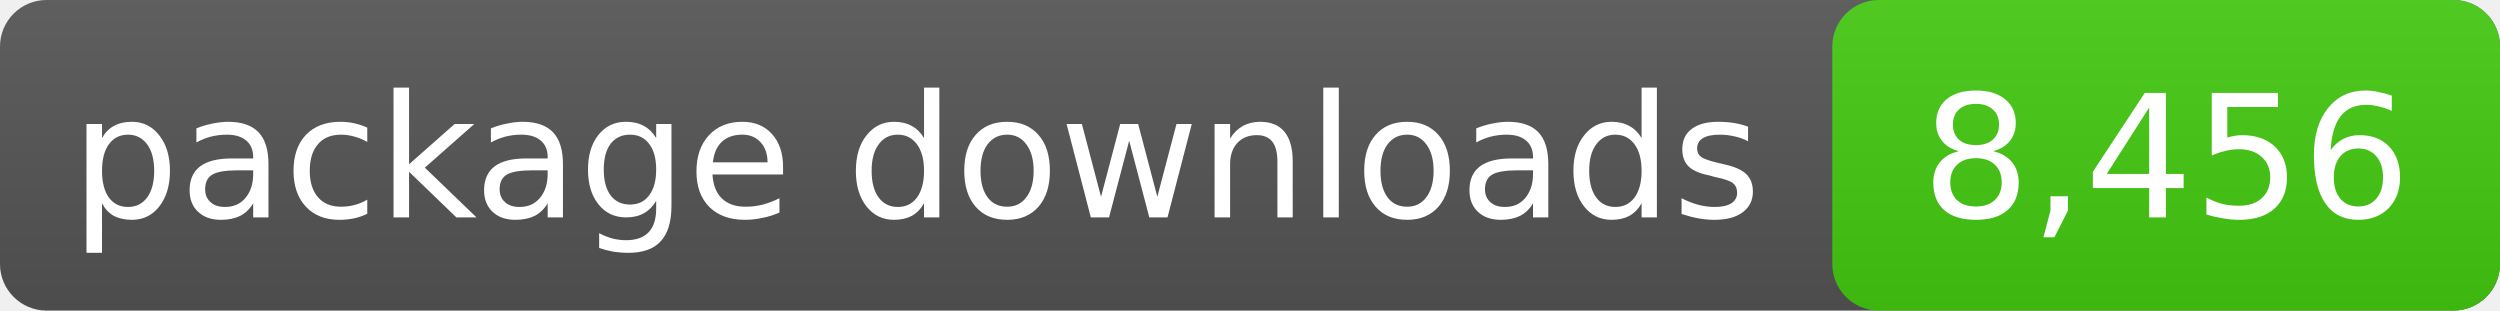
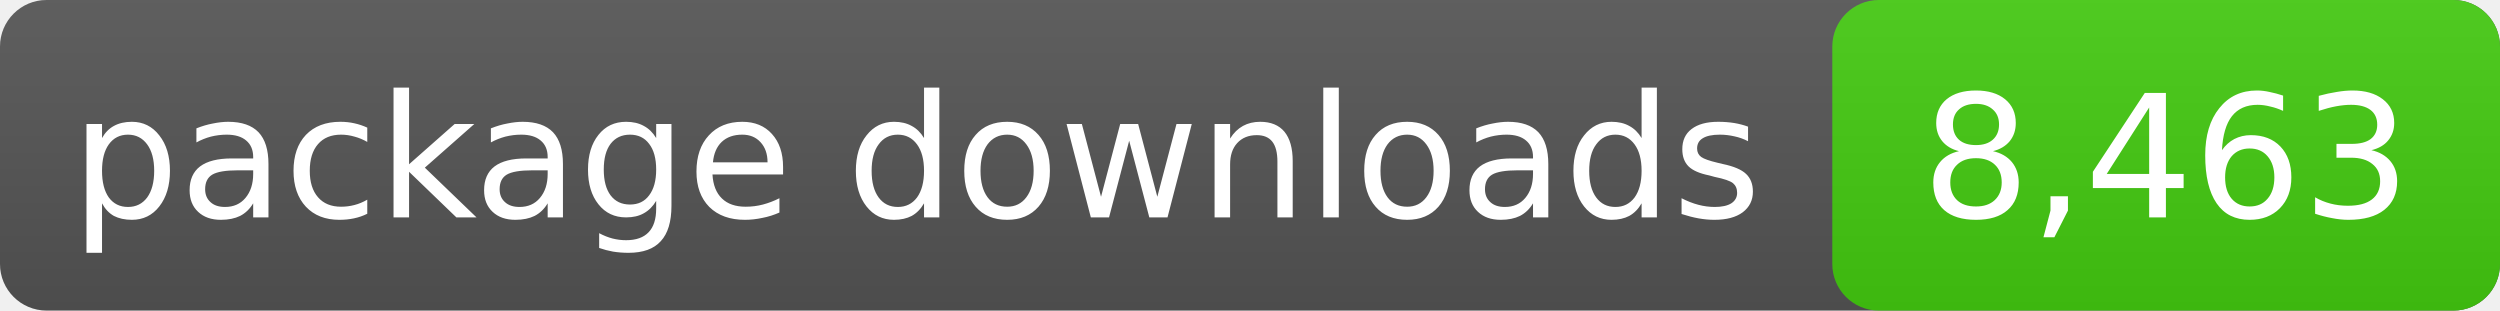
- <svg xmlns="http://www.w3.org/2000/svg" width="161" height="20" role="img" aria-label="package downloads: 8,456">
+ <svg xmlns="http://www.w3.org/2000/svg" width="161" height="20" role="img" aria-label="package downloads: 8,463">
  <linearGradient id="s" x2="0" y2="100%">
    <stop offset="0" stop-color="#bbb" stop-opacity=".1" />
    <stop offset="1" stop-opacity=".1" />
  </linearGradient>
  <rect rx="3" width="161" height="20" fill="#555" />
  <rect rx="3" x="118" width="43" height="20" fill="#4c1" />
  <rect rx="3" width="161" height="20" fill="url(#s)" />
  <g fill="#fff" text-anchor="middle" font-family="DejaVu Sans,Verdana,sans-serif" font-size="11">
    <text x="59.0" y="14">package downloads</text>
-     <text x="139.5" y="14">8,456</text>
+     <text x="139.5" y="14">8,463</text>
  </g>
</svg>
